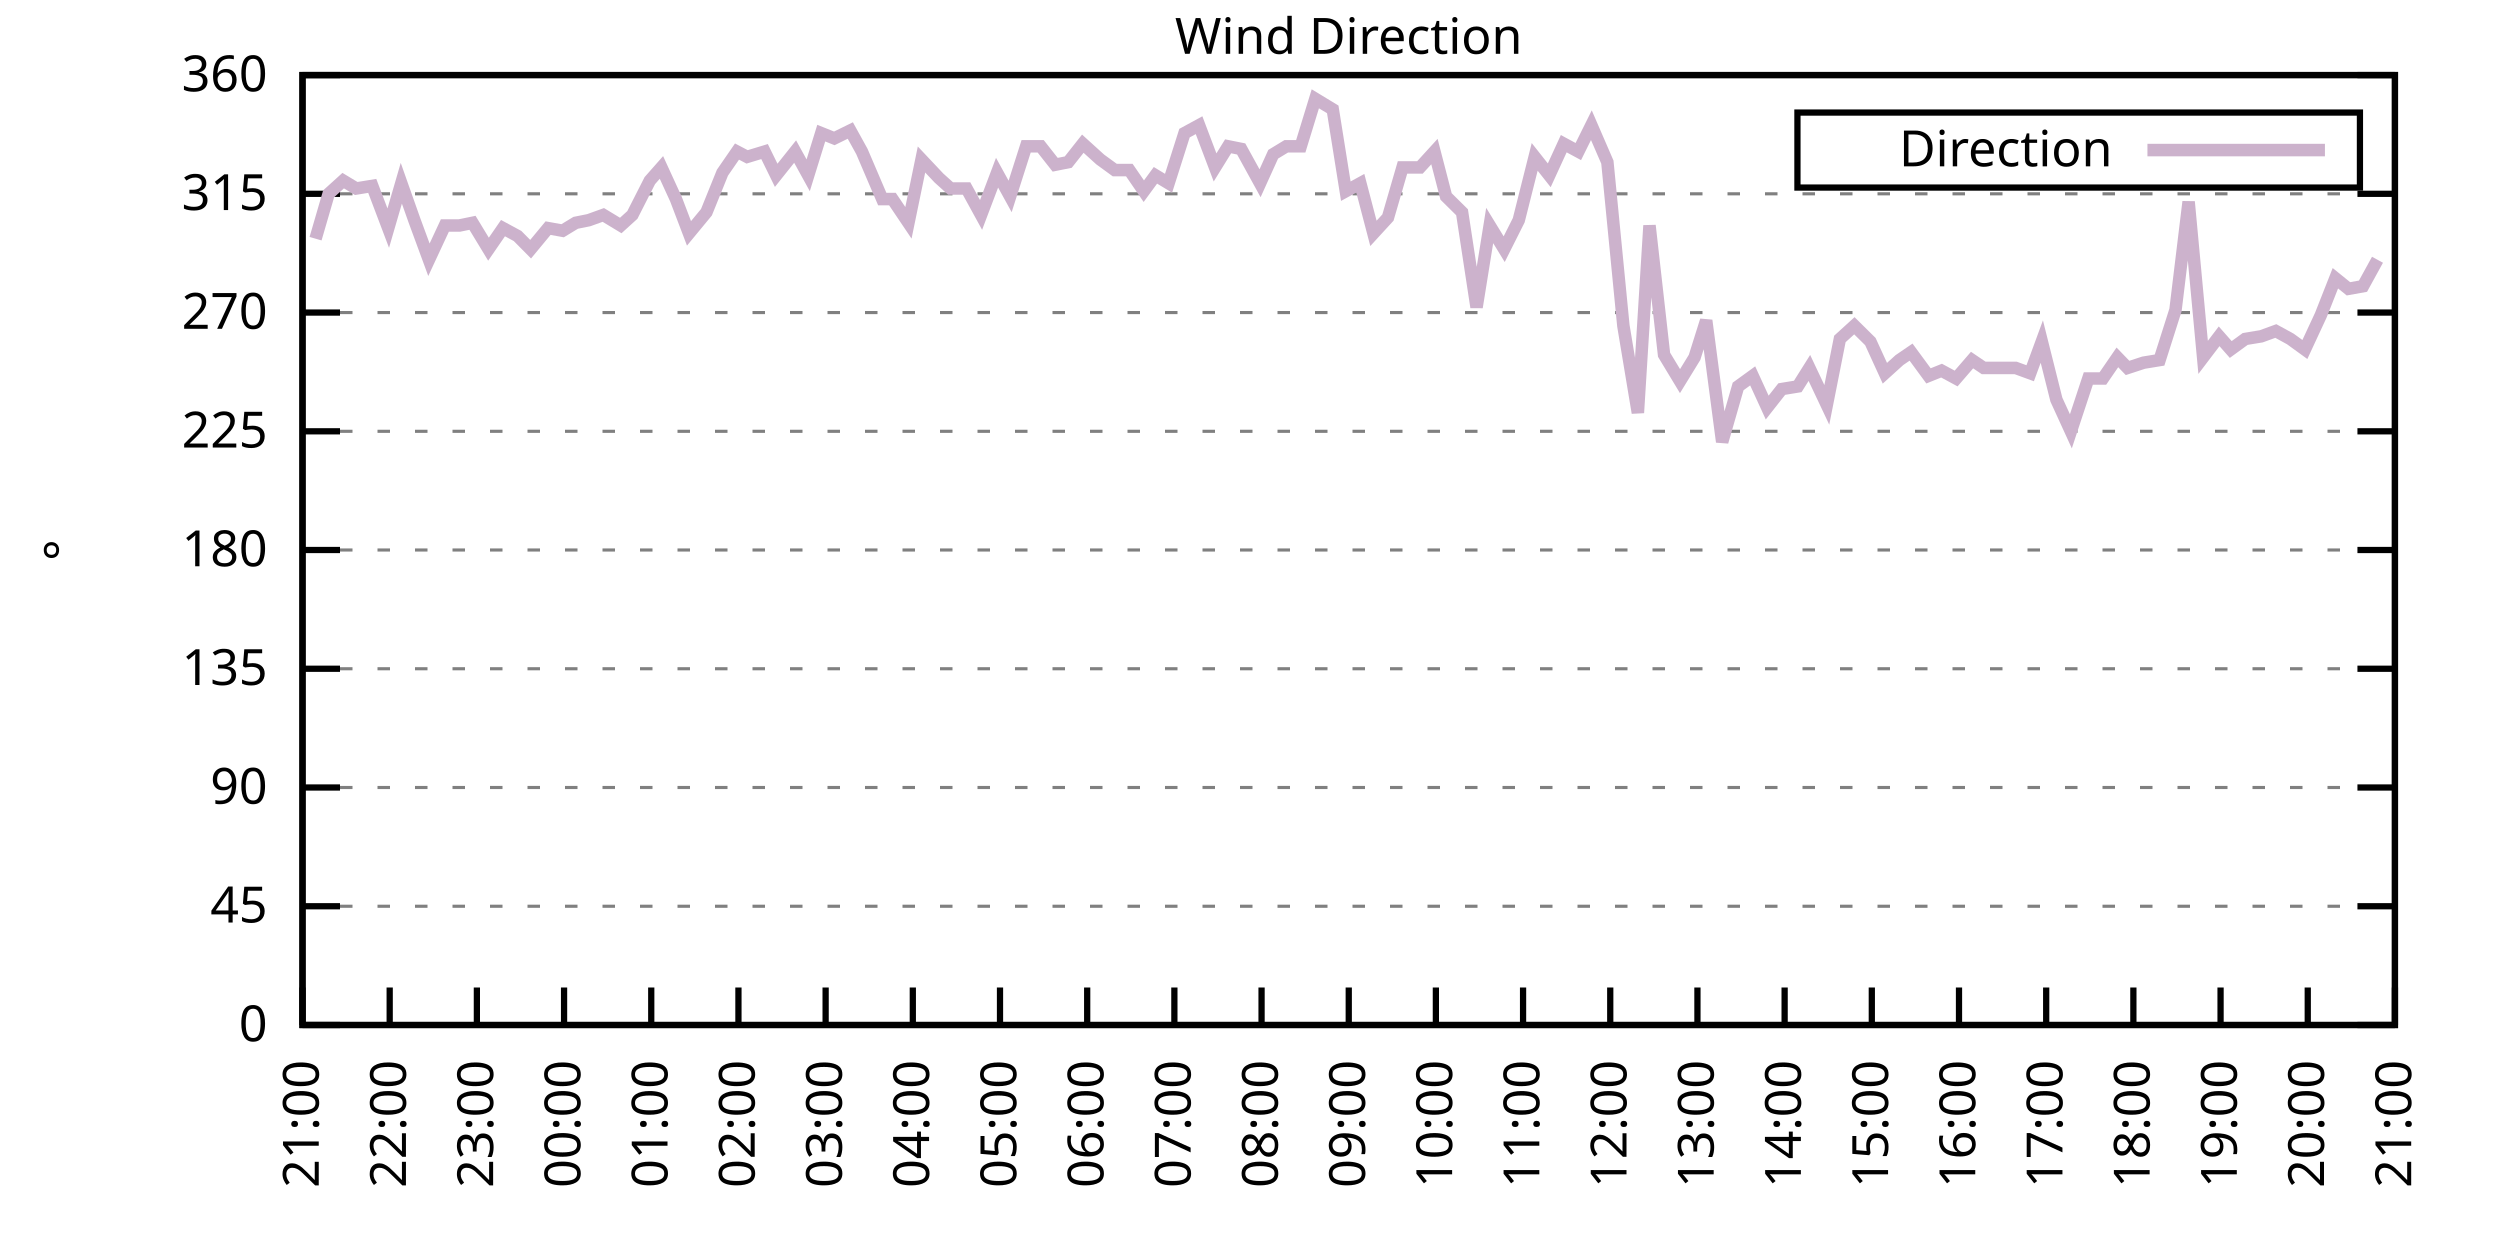
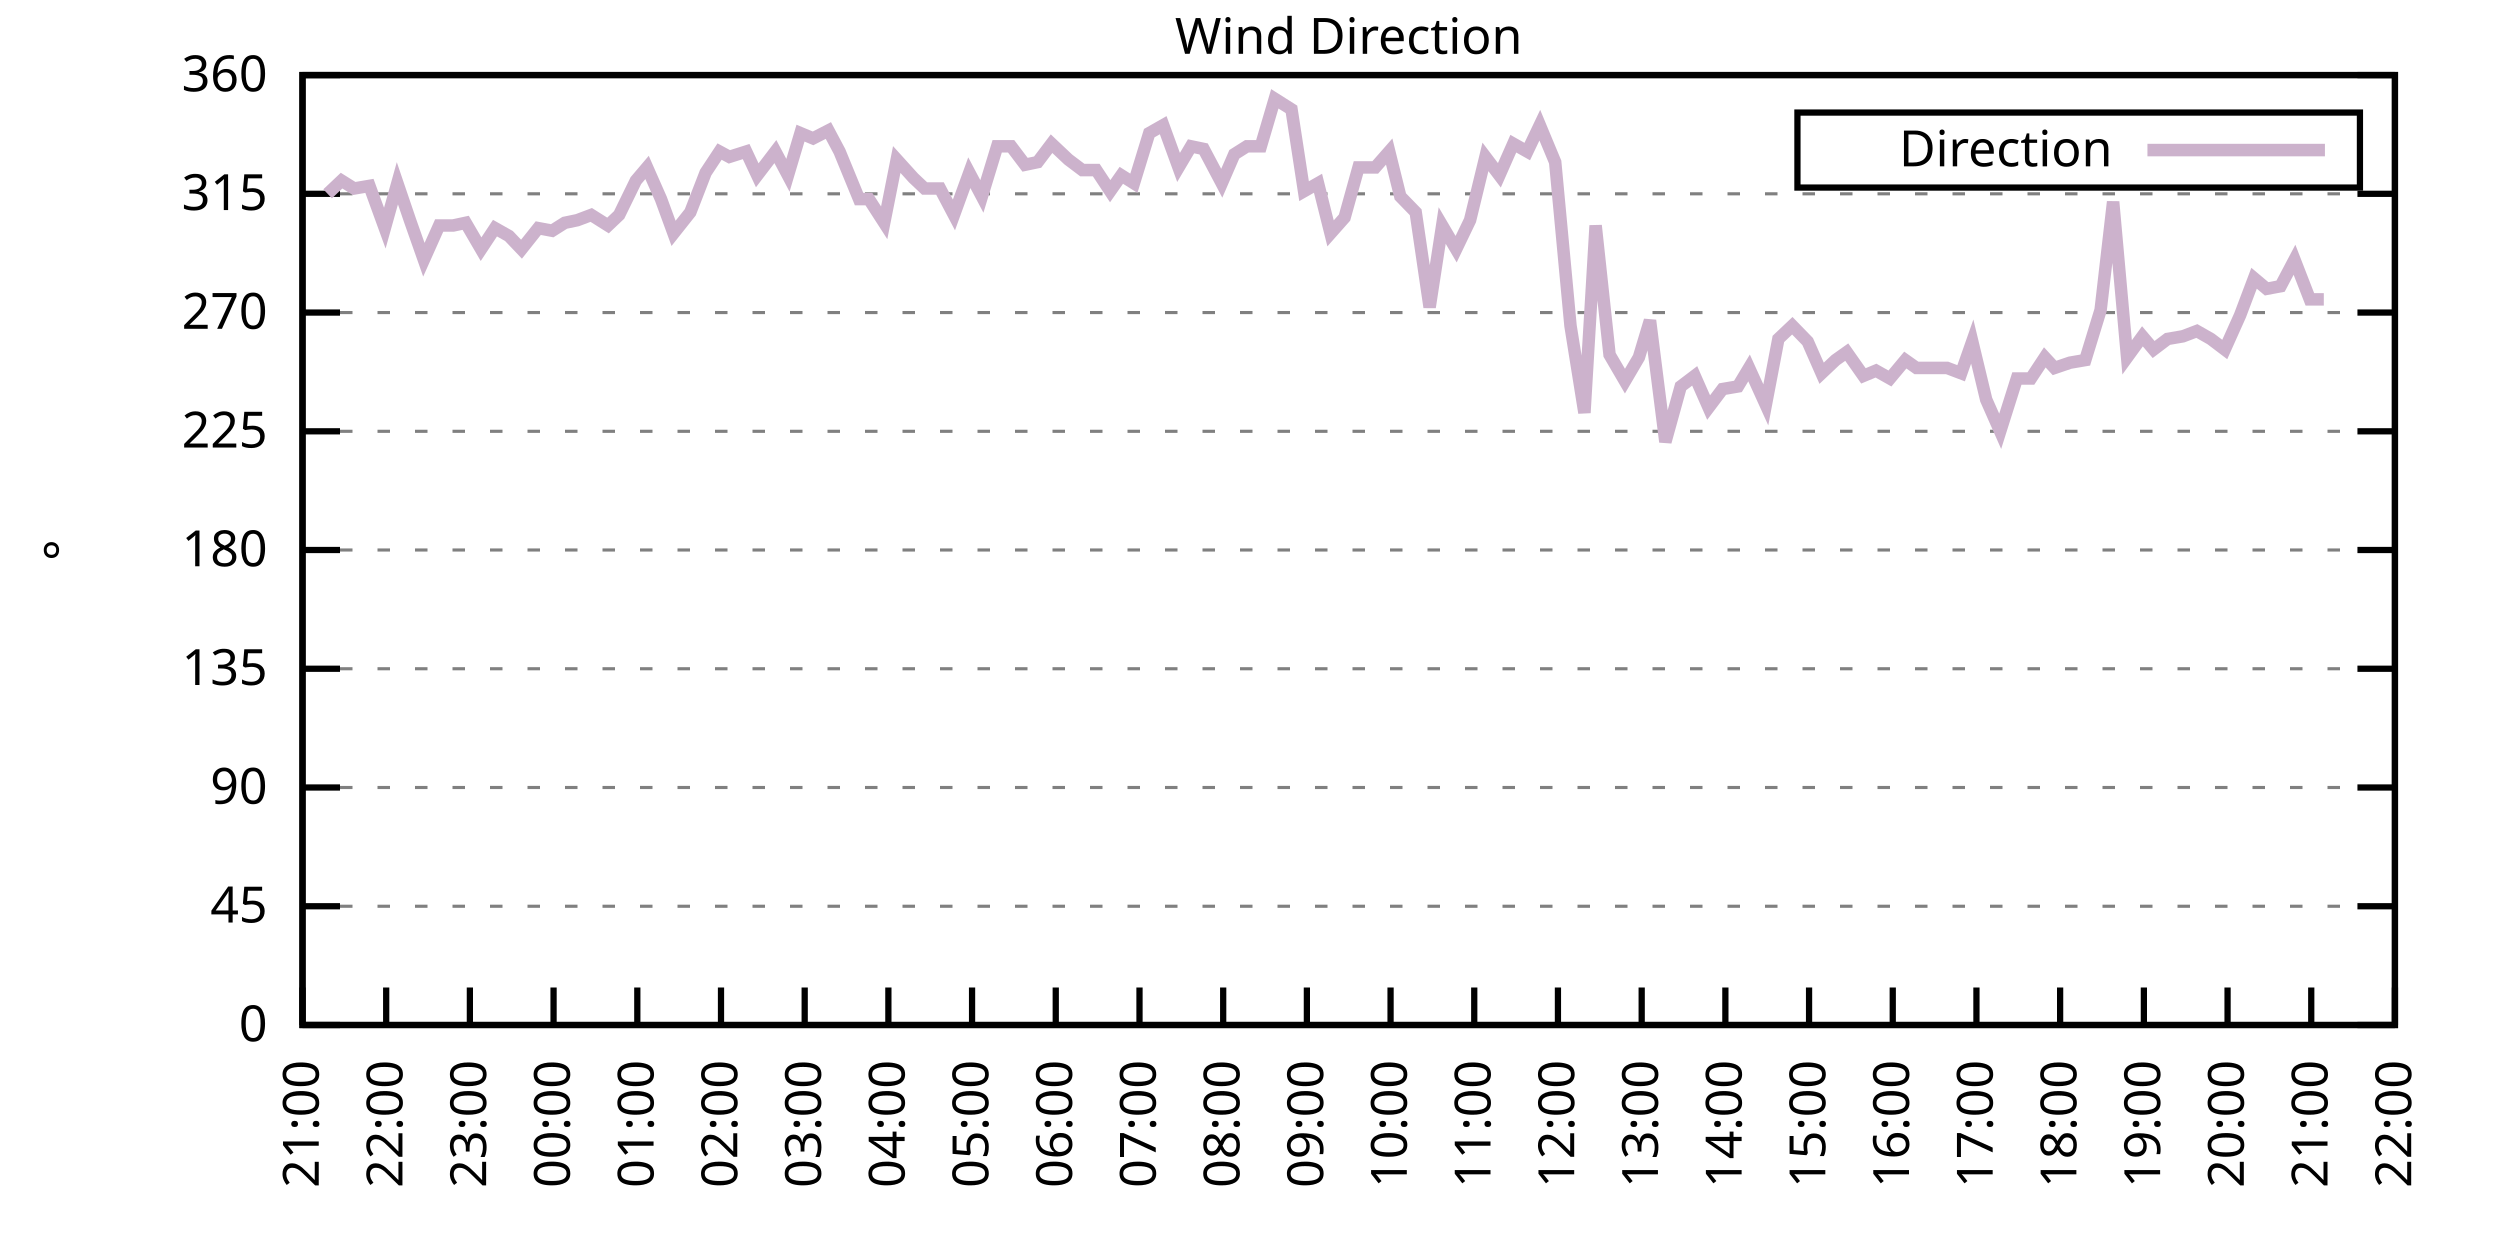
<svg xmlns="http://www.w3.org/2000/svg" xmlns:xlink="http://www.w3.org/1999/xlink" width="400" height="200" viewBox="0 0 400 200">
  <g id="gnuplot_canvas">
    <rect x="0" y="0" width="400" height="200" fill="none" />
    <defs>
      <circle id="gpDot" r="0.5" stroke-width="0.5" stroke="currentColor" />
      <path id="gpPt0" stroke-width="0.333" stroke="currentColor" d="M-1,0 h2 M0,-1 v2" />
      <path id="gpPt1" stroke-width="0.333" stroke="currentColor" d="M-1,-1 L1,1 M1,-1 L-1,1" />
      <path id="gpPt2" stroke-width="0.333" stroke="currentColor" d="M-1,0 L1,0 M0,-1 L0,1 M-1,-1 L1,1 M-1,1 L1,-1" />
      <rect id="gpPt3" stroke-width="0.333" stroke="currentColor" x="-1" y="-1" width="2" height="2" />
      <rect id="gpPt4" stroke-width="0.333" stroke="currentColor" fill="currentColor" x="-1" y="-1" width="2" height="2" />
      <circle id="gpPt5" stroke-width="0.333" stroke="currentColor" cx="0" cy="0" r="1" />
      <use xlink:href="#gpPt5" id="gpPt6" fill="currentColor" stroke="none" />
      <path id="gpPt7" stroke-width="0.333" stroke="currentColor" d="M0,-1.33 L-1.33,0.67 L1.33,0.67 z" />
      <use xlink:href="#gpPt7" id="gpPt8" fill="currentColor" stroke="none" />
      <use xlink:href="#gpPt7" id="gpPt9" stroke="currentColor" transform="rotate(180)" />
      <use xlink:href="#gpPt9" id="gpPt10" fill="currentColor" stroke="none" />
      <use xlink:href="#gpPt3" id="gpPt11" stroke="currentColor" transform="rotate(45)" />
      <use xlink:href="#gpPt11" id="gpPt12" fill="currentColor" stroke="none" />
      <path id="gpPt13" stroke-width="0.333" stroke="currentColor" d="M0,1.330 L1.265,0.411 L0.782,-1.067 L-0.782,-1.076 L-1.265,0.411 z" />
      <use xlink:href="#gpPt13" id="gpPt14" fill="currentColor" stroke="none" />
      <filter id="textbox" filterUnits="objectBoundingBox" x="0" y="0" height="1" width="1">
        <feFlood flood-color="white" flood-opacity="1" result="bgnd" />
        <feComposite in="SourceGraphic" in2="bgnd" operator="atop" />
      </filter>
      <filter id="greybox" filterUnits="objectBoundingBox" x="0" y="0" height="1" width="1">
        <feFlood flood-color="lightgrey" flood-opacity="1" result="grey" />
        <feComposite in="SourceGraphic" in2="grey" operator="atop" />
      </filter>
    </defs>
    <g fill="none" color="white" stroke="currentColor" stroke-width="1.00" stroke-linecap="butt" stroke-linejoin="miter">
</g>
    <g fill="none" color="black" stroke="currentColor" stroke-width="1.00" stroke-linecap="butt" stroke-linejoin="miter">
      <g stroke="none" shape-rendering="crispEdges">
        <polygon fill="rgb(255, 255, 255)" points="48.40,164.00 383.18,164.00 383.18,12.02 48.40,12.02 " />
      </g>
    </g>
    <g fill="none" color="black" stroke="currentColor" stroke-width="1.00" stroke-linecap="butt" stroke-linejoin="miter">
</g>
    <g fill="none" color="black" stroke="black" stroke-width="0.50" stroke-linecap="butt" stroke-linejoin="miter">
</g>
    <g fill="none" color="gray" stroke="currentColor" stroke-width="0.50" stroke-linecap="butt" stroke-linejoin="miter">
      <path stroke="gray" stroke-dasharray="2,4" class="gridline" d="M48.40,164.00 L383.19,164.00  " />
    </g>
    <g fill="none" color="gray" stroke="gray" stroke-width="1.00" stroke-linecap="butt" stroke-linejoin="miter">
</g>
    <g fill="none" color="black" stroke="currentColor" stroke-width="1.00" stroke-linecap="butt" stroke-linejoin="miter">
      <path stroke="black" d="M48.40,164.00 L54.40,164.00 M383.19,164.00 L377.19,164.00  " />
      <g transform="translate(42.80,166.60)" stroke="none" fill="black" font-family="Sans" font-size="8.00" text-anchor="end">
        <text>
          <tspan font-family="Sans"> 0</tspan>
        </text>
      </g>
    </g>
    <g fill="none" color="black" stroke="currentColor" stroke-width="1.00" stroke-linecap="butt" stroke-linejoin="miter">
</g>
    <g fill="none" color="black" stroke="black" stroke-width="0.50" stroke-linecap="butt" stroke-linejoin="miter">
</g>
    <g fill="none" color="gray" stroke="currentColor" stroke-width="0.50" stroke-linecap="butt" stroke-linejoin="miter">
      <path stroke="gray" stroke-dasharray="2,4" class="gridline" d="M48.40,145.00 L383.19,145.00  " />
    </g>
    <g fill="none" color="gray" stroke="gray" stroke-width="1.00" stroke-linecap="butt" stroke-linejoin="miter">
</g>
    <g fill="none" color="black" stroke="currentColor" stroke-width="1.00" stroke-linecap="butt" stroke-linejoin="miter">
      <path stroke="black" d="M48.40,145.00 L54.40,145.00 M383.19,145.00 L377.19,145.00  " />
      <g transform="translate(42.80,147.60)" stroke="none" fill="black" font-family="Sans" font-size="8.00" text-anchor="end">
        <text>
          <tspan font-family="Sans"> 45</tspan>
        </text>
      </g>
    </g>
    <g fill="none" color="black" stroke="currentColor" stroke-width="1.00" stroke-linecap="butt" stroke-linejoin="miter">
</g>
    <g fill="none" color="black" stroke="black" stroke-width="0.50" stroke-linecap="butt" stroke-linejoin="miter">
</g>
    <g fill="none" color="gray" stroke="currentColor" stroke-width="0.50" stroke-linecap="butt" stroke-linejoin="miter">
      <path stroke="gray" stroke-dasharray="2,4" class="gridline" d="M48.40,126.00 L383.19,126.00  " />
    </g>
    <g fill="none" color="gray" stroke="gray" stroke-width="1.00" stroke-linecap="butt" stroke-linejoin="miter">
</g>
    <g fill="none" color="black" stroke="currentColor" stroke-width="1.00" stroke-linecap="butt" stroke-linejoin="miter">
      <path stroke="black" d="M48.40,126.00 L54.40,126.00 M383.19,126.00 L377.19,126.00  " />
      <g transform="translate(42.80,128.60)" stroke="none" fill="black" font-family="Sans" font-size="8.00" text-anchor="end">
        <text>
          <tspan font-family="Sans"> 90</tspan>
        </text>
      </g>
    </g>
    <g fill="none" color="black" stroke="currentColor" stroke-width="1.00" stroke-linecap="butt" stroke-linejoin="miter">
</g>
    <g fill="none" color="black" stroke="black" stroke-width="0.50" stroke-linecap="butt" stroke-linejoin="miter">
</g>
    <g fill="none" color="gray" stroke="currentColor" stroke-width="0.50" stroke-linecap="butt" stroke-linejoin="miter">
      <path stroke="gray" stroke-dasharray="2,4" class="gridline" d="M48.40,107.00 L383.19,107.00  " />
    </g>
    <g fill="none" color="gray" stroke="gray" stroke-width="1.00" stroke-linecap="butt" stroke-linejoin="miter">
</g>
    <g fill="none" color="black" stroke="currentColor" stroke-width="1.00" stroke-linecap="butt" stroke-linejoin="miter">
      <path stroke="black" d="M48.40,107.00 L54.40,107.00 M383.19,107.00 L377.19,107.00  " />
      <g transform="translate(42.80,109.60)" stroke="none" fill="black" font-family="Sans" font-size="8.00" text-anchor="end">
        <text>
          <tspan font-family="Sans"> 135</tspan>
        </text>
      </g>
    </g>
    <g fill="none" color="black" stroke="currentColor" stroke-width="1.00" stroke-linecap="butt" stroke-linejoin="miter">
</g>
    <g fill="none" color="black" stroke="black" stroke-width="0.50" stroke-linecap="butt" stroke-linejoin="miter">
</g>
    <g fill="none" color="gray" stroke="currentColor" stroke-width="0.50" stroke-linecap="butt" stroke-linejoin="miter">
      <path stroke="gray" stroke-dasharray="2,4" class="gridline" d="M48.40,88.00 L383.19,88.00  " />
    </g>
    <g fill="none" color="gray" stroke="gray" stroke-width="1.00" stroke-linecap="butt" stroke-linejoin="miter">
</g>
    <g fill="none" color="black" stroke="currentColor" stroke-width="1.00" stroke-linecap="butt" stroke-linejoin="miter">
      <path stroke="black" d="M48.40,88.00 L54.40,88.00 M383.19,88.00 L377.19,88.00  " />
      <g transform="translate(42.80,90.60)" stroke="none" fill="black" font-family="Sans" font-size="8.00" text-anchor="end">
        <text>
          <tspan font-family="Sans"> 180</tspan>
        </text>
      </g>
    </g>
    <g fill="none" color="black" stroke="currentColor" stroke-width="1.00" stroke-linecap="butt" stroke-linejoin="miter">
</g>
    <g fill="none" color="black" stroke="black" stroke-width="0.50" stroke-linecap="butt" stroke-linejoin="miter">
</g>
    <g fill="none" color="gray" stroke="currentColor" stroke-width="0.50" stroke-linecap="butt" stroke-linejoin="miter">
      <path stroke="gray" stroke-dasharray="2,4" class="gridline" d="M48.40,69.01 L383.19,69.01  " />
    </g>
    <g fill="none" color="gray" stroke="gray" stroke-width="1.00" stroke-linecap="butt" stroke-linejoin="miter">
</g>
    <g fill="none" color="black" stroke="currentColor" stroke-width="1.00" stroke-linecap="butt" stroke-linejoin="miter">
      <path stroke="black" d="M48.40,69.01 L54.40,69.01 M383.19,69.01 L377.19,69.01  " />
      <g transform="translate(42.80,71.61)" stroke="none" fill="black" font-family="Sans" font-size="8.00" text-anchor="end">
        <text>
          <tspan font-family="Sans"> 225</tspan>
        </text>
      </g>
    </g>
    <g fill="none" color="black" stroke="currentColor" stroke-width="1.00" stroke-linecap="butt" stroke-linejoin="miter">
</g>
    <g fill="none" color="black" stroke="black" stroke-width="0.50" stroke-linecap="butt" stroke-linejoin="miter">
</g>
    <g fill="none" color="gray" stroke="currentColor" stroke-width="0.50" stroke-linecap="butt" stroke-linejoin="miter">
      <path stroke="gray" stroke-dasharray="2,4" class="gridline" d="M48.40,50.01 L383.19,50.01  " />
    </g>
    <g fill="none" color="gray" stroke="gray" stroke-width="1.00" stroke-linecap="butt" stroke-linejoin="miter">
</g>
    <g fill="none" color="black" stroke="currentColor" stroke-width="1.00" stroke-linecap="butt" stroke-linejoin="miter">
      <path stroke="black" d="M48.40,50.01 L54.40,50.01 M383.19,50.01 L377.19,50.01  " />
      <g transform="translate(42.80,52.61)" stroke="none" fill="black" font-family="Sans" font-size="8.00" text-anchor="end">
        <text>
          <tspan font-family="Sans"> 270</tspan>
        </text>
      </g>
    </g>
    <g fill="none" color="black" stroke="currentColor" stroke-width="1.00" stroke-linecap="butt" stroke-linejoin="miter">
</g>
    <g fill="none" color="black" stroke="black" stroke-width="0.50" stroke-linecap="butt" stroke-linejoin="miter">
</g>
    <g fill="none" color="gray" stroke="currentColor" stroke-width="0.50" stroke-linecap="butt" stroke-linejoin="miter">
      <path stroke="gray" stroke-dasharray="2,4" class="gridline" d="M48.40,31.01 L383.19,31.01  " />
    </g>
    <g fill="none" color="gray" stroke="gray" stroke-width="1.00" stroke-linecap="butt" stroke-linejoin="miter">
</g>
    <g fill="none" color="black" stroke="currentColor" stroke-width="1.00" stroke-linecap="butt" stroke-linejoin="miter">
      <path stroke="black" d="M48.40,31.01 L54.40,31.01 M383.19,31.01 L377.19,31.01  " />
      <g transform="translate(42.80,33.61)" stroke="none" fill="black" font-family="Sans" font-size="8.00" text-anchor="end">
        <text>
          <tspan font-family="Sans"> 315</tspan>
        </text>
      </g>
    </g>
    <g fill="none" color="black" stroke="currentColor" stroke-width="1.00" stroke-linecap="butt" stroke-linejoin="miter">
</g>
    <g fill="none" color="black" stroke="black" stroke-width="0.50" stroke-linecap="butt" stroke-linejoin="miter">
</g>
    <g fill="none" color="gray" stroke="currentColor" stroke-width="0.50" stroke-linecap="butt" stroke-linejoin="miter">
      <path stroke="gray" stroke-dasharray="2,4" class="gridline" d="M48.40,12.01 L383.19,12.01  " />
    </g>
    <g fill="none" color="gray" stroke="gray" stroke-width="1.00" stroke-linecap="butt" stroke-linejoin="miter">
</g>
    <g fill="none" color="black" stroke="currentColor" stroke-width="1.00" stroke-linecap="butt" stroke-linejoin="miter">
      <path stroke="black" d="M48.40,12.01 L54.40,12.01 M383.19,12.01 L377.19,12.01  " />
      <g transform="translate(42.80,14.61)" stroke="none" fill="black" font-family="Sans" font-size="8.00" text-anchor="end">
        <text>
          <tspan font-family="Sans"> 360</tspan>
        </text>
      </g>
    </g>
    <g fill="none" color="black" stroke="currentColor" stroke-width="1.00" stroke-linecap="butt" stroke-linejoin="miter">
      <path stroke="black" d="M48.40,164.00 L48.40,158.00  " />
      <g transform="translate(51.00,169.60) rotate(270.00)" stroke="none" fill="black" font-family="Sans" font-size="8.00" text-anchor="end">
        <text>
          <tspan font-family="Sans">21:00</tspan>
        </text>
      </g>
    </g>
    <g fill="none" color="black" stroke="currentColor" stroke-width="1.00" stroke-linecap="butt" stroke-linejoin="miter">
-       <path stroke="black" d="M62.35,164.00 L62.35,158.00  " />
-       <g transform="translate(64.95,169.60) rotate(270.00)" stroke="none" fill="black" font-family="Sans" font-size="8.00" text-anchor="end">
+       <path stroke="black" d="M61.79,164.00 L61.79,158.00  " />
+       <g transform="translate(64.39,169.60) rotate(270.00)" stroke="none" fill="black" font-family="Sans" font-size="8.00" text-anchor="end">
        <text>
          <tspan font-family="Sans">22:00</tspan>
        </text>
      </g>
    </g>
    <g fill="none" color="black" stroke="currentColor" stroke-width="1.00" stroke-linecap="butt" stroke-linejoin="miter">
-       <path stroke="black" d="M76.30,164.00 L76.30,158.00  " />
-       <g transform="translate(78.90,169.60) rotate(270.00)" stroke="none" fill="black" font-family="Sans" font-size="8.00" text-anchor="end">
+       <path stroke="black" d="M75.18,164.00 L75.18,158.00  " />
+       <g transform="translate(77.78,169.60) rotate(270.00)" stroke="none" fill="black" font-family="Sans" font-size="8.00" text-anchor="end">
        <text>
          <tspan font-family="Sans">23:00</tspan>
        </text>
      </g>
    </g>
    <g fill="none" color="black" stroke="currentColor" stroke-width="1.00" stroke-linecap="butt" stroke-linejoin="miter">
-       <path stroke="black" d="M90.25,164.00 L90.25,158.00  " />
-       <g transform="translate(92.85,169.60) rotate(270.00)" stroke="none" fill="black" font-family="Sans" font-size="8.00" text-anchor="end">
+       <path stroke="black" d="M88.57,164.00 L88.57,158.00  " />
+       <g transform="translate(91.17,169.60) rotate(270.00)" stroke="none" fill="black" font-family="Sans" font-size="8.00" text-anchor="end">
        <text>
          <tspan font-family="Sans">00:00</tspan>
        </text>
      </g>
    </g>
    <g fill="none" color="black" stroke="currentColor" stroke-width="1.00" stroke-linecap="butt" stroke-linejoin="miter">
-       <path stroke="black" d="M104.20,164.00 L104.20,158.00  " />
-       <g transform="translate(106.80,169.60) rotate(270.00)" stroke="none" fill="black" font-family="Sans" font-size="8.00" text-anchor="end">
+       <path stroke="black" d="M101.97,164.00 L101.97,158.00  " />
+       <g transform="translate(104.57,169.60) rotate(270.00)" stroke="none" fill="black" font-family="Sans" font-size="8.00" text-anchor="end">
        <text>
          <tspan font-family="Sans">01:00</tspan>
        </text>
      </g>
    </g>
    <g fill="none" color="black" stroke="currentColor" stroke-width="1.00" stroke-linecap="butt" stroke-linejoin="miter">
-       <path stroke="black" d="M118.15,164.00 L118.15,158.00  " />
-       <g transform="translate(120.75,169.60) rotate(270.00)" stroke="none" fill="black" font-family="Sans" font-size="8.00" text-anchor="end">
+       <path stroke="black" d="M115.36,164.00 L115.36,158.00  " />
+       <g transform="translate(117.96,169.60) rotate(270.00)" stroke="none" fill="black" font-family="Sans" font-size="8.00" text-anchor="end">
        <text>
          <tspan font-family="Sans">02:00</tspan>
        </text>
      </g>
    </g>
    <g fill="none" color="black" stroke="currentColor" stroke-width="1.00" stroke-linecap="butt" stroke-linejoin="miter">
-       <path stroke="black" d="M132.10,164.00 L132.10,158.00  " />
-       <g transform="translate(134.70,169.60) rotate(270.00)" stroke="none" fill="black" font-family="Sans" font-size="8.00" text-anchor="end">
+       <path stroke="black" d="M128.75,164.00 L128.75,158.00  " />
+       <g transform="translate(131.35,169.60) rotate(270.00)" stroke="none" fill="black" font-family="Sans" font-size="8.00" text-anchor="end">
        <text>
          <tspan font-family="Sans">03:00</tspan>
        </text>
      </g>
    </g>
    <g fill="none" color="black" stroke="currentColor" stroke-width="1.00" stroke-linecap="butt" stroke-linejoin="miter">
-       <path stroke="black" d="M146.05,164.00 L146.05,158.00  " />
-       <g transform="translate(148.65,169.60) rotate(270.00)" stroke="none" fill="black" font-family="Sans" font-size="8.00" text-anchor="end">
+       <path stroke="black" d="M142.14,164.00 L142.14,158.00  " />
+       <g transform="translate(144.74,169.60) rotate(270.00)" stroke="none" fill="black" font-family="Sans" font-size="8.00" text-anchor="end">
        <text>
          <tspan font-family="Sans">04:00</tspan>
        </text>
      </g>
    </g>
    <g fill="none" color="black" stroke="currentColor" stroke-width="1.00" stroke-linecap="butt" stroke-linejoin="miter">
-       <path stroke="black" d="M160.00,164.00 L160.00,158.00  " />
-       <g transform="translate(162.60,169.60) rotate(270.00)" stroke="none" fill="black" font-family="Sans" font-size="8.00" text-anchor="end">
+       <path stroke="black" d="M155.53,164.00 L155.53,158.00  " />
+       <g transform="translate(158.13,169.60) rotate(270.00)" stroke="none" fill="black" font-family="Sans" font-size="8.00" text-anchor="end">
        <text>
          <tspan font-family="Sans">05:00</tspan>
        </text>
      </g>
    </g>
    <g fill="none" color="black" stroke="currentColor" stroke-width="1.00" stroke-linecap="butt" stroke-linejoin="miter">
-       <path stroke="black" d="M173.95,164.00 L173.95,158.00  " />
-       <g transform="translate(176.55,169.60) rotate(270.00)" stroke="none" fill="black" font-family="Sans" font-size="8.00" text-anchor="end">
+       <path stroke="black" d="M168.92,164.00 L168.92,158.00  " />
+       <g transform="translate(171.52,169.60) rotate(270.00)" stroke="none" fill="black" font-family="Sans" font-size="8.00" text-anchor="end">
        <text>
          <tspan font-family="Sans">06:00</tspan>
        </text>
      </g>
    </g>
    <g fill="none" color="black" stroke="currentColor" stroke-width="1.00" stroke-linecap="butt" stroke-linejoin="miter">
-       <path stroke="black" d="M187.90,164.00 L187.90,158.00  " />
-       <g transform="translate(190.50,169.60) rotate(270.00)" stroke="none" fill="black" font-family="Sans" font-size="8.00" text-anchor="end">
+       <path stroke="black" d="M182.32,164.00 L182.32,158.00  " />
+       <g transform="translate(184.92,169.60) rotate(270.00)" stroke="none" fill="black" font-family="Sans" font-size="8.00" text-anchor="end">
        <text>
          <tspan font-family="Sans">07:00</tspan>
        </text>
      </g>
    </g>
    <g fill="none" color="black" stroke="currentColor" stroke-width="1.00" stroke-linecap="butt" stroke-linejoin="miter">
-       <path stroke="black" d="M201.85,164.00 L201.85,158.00  " />
-       <g transform="translate(204.45,169.60) rotate(270.00)" stroke="none" fill="black" font-family="Sans" font-size="8.00" text-anchor="end">
+       <path stroke="black" d="M195.71,164.00 L195.71,158.00  " />
+       <g transform="translate(198.31,169.60) rotate(270.00)" stroke="none" fill="black" font-family="Sans" font-size="8.00" text-anchor="end">
        <text>
          <tspan font-family="Sans">08:00</tspan>
        </text>
      </g>
    </g>
    <g fill="none" color="black" stroke="currentColor" stroke-width="1.00" stroke-linecap="butt" stroke-linejoin="miter">
-       <path stroke="black" d="M215.80,164.00 L215.80,158.00  " />
-       <g transform="translate(218.40,169.60) rotate(270.00)" stroke="none" fill="black" font-family="Sans" font-size="8.00" text-anchor="end">
+       <path stroke="black" d="M209.10,164.00 L209.10,158.00  " />
+       <g transform="translate(211.70,169.60) rotate(270.00)" stroke="none" fill="black" font-family="Sans" font-size="8.00" text-anchor="end">
        <text>
          <tspan font-family="Sans">09:00</tspan>
        </text>
      </g>
    </g>
    <g fill="none" color="black" stroke="currentColor" stroke-width="1.00" stroke-linecap="butt" stroke-linejoin="miter">
-       <path stroke="black" d="M229.74,164.00 L229.74,158.00  " />
-       <g transform="translate(232.34,169.60) rotate(270.00)" stroke="none" fill="black" font-family="Sans" font-size="8.00" text-anchor="end">
+       <path stroke="black" d="M222.49,164.00 L222.49,158.00  " />
+       <g transform="translate(225.09,169.60) rotate(270.00)" stroke="none" fill="black" font-family="Sans" font-size="8.00" text-anchor="end">
        <text>
          <tspan font-family="Sans">10:00</tspan>
        </text>
      </g>
    </g>
    <g fill="none" color="black" stroke="currentColor" stroke-width="1.00" stroke-linecap="butt" stroke-linejoin="miter">
-       <path stroke="black" d="M243.69,164.00 L243.69,158.00  " />
-       <g transform="translate(246.29,169.60) rotate(270.00)" stroke="none" fill="black" font-family="Sans" font-size="8.00" text-anchor="end">
+       <path stroke="black" d="M235.88,164.00 L235.88,158.00  " />
+       <g transform="translate(238.48,169.60) rotate(270.00)" stroke="none" fill="black" font-family="Sans" font-size="8.00" text-anchor="end">
        <text>
          <tspan font-family="Sans">11:00</tspan>
        </text>
      </g>
    </g>
    <g fill="none" color="black" stroke="currentColor" stroke-width="1.00" stroke-linecap="butt" stroke-linejoin="miter">
-       <path stroke="black" d="M257.64,164.00 L257.64,158.00  " />
-       <g transform="translate(260.24,169.60) rotate(270.00)" stroke="none" fill="black" font-family="Sans" font-size="8.00" text-anchor="end">
+       <path stroke="black" d="M249.27,164.00 L249.27,158.00  " />
+       <g transform="translate(251.87,169.60) rotate(270.00)" stroke="none" fill="black" font-family="Sans" font-size="8.00" text-anchor="end">
        <text>
          <tspan font-family="Sans">12:00</tspan>
        </text>
      </g>
    </g>
    <g fill="none" color="black" stroke="currentColor" stroke-width="1.00" stroke-linecap="butt" stroke-linejoin="miter">
-       <path stroke="black" d="M271.59,164.00 L271.59,158.00  " />
-       <g transform="translate(274.19,169.60) rotate(270.00)" stroke="none" fill="black" font-family="Sans" font-size="8.00" text-anchor="end">
+       <path stroke="black" d="M262.67,164.00 L262.67,158.00  " />
+       <g transform="translate(265.27,169.60) rotate(270.00)" stroke="none" fill="black" font-family="Sans" font-size="8.00" text-anchor="end">
        <text>
          <tspan font-family="Sans">13:00</tspan>
        </text>
      </g>
    </g>
    <g fill="none" color="black" stroke="currentColor" stroke-width="1.00" stroke-linecap="butt" stroke-linejoin="miter">
-       <path stroke="black" d="M285.54,164.00 L285.54,158.00  " />
-       <g transform="translate(288.14,169.60) rotate(270.00)" stroke="none" fill="black" font-family="Sans" font-size="8.00" text-anchor="end">
+       <path stroke="black" d="M276.06,164.00 L276.06,158.00  " />
+       <g transform="translate(278.66,169.60) rotate(270.00)" stroke="none" fill="black" font-family="Sans" font-size="8.00" text-anchor="end">
        <text>
          <tspan font-family="Sans">14:00</tspan>
        </text>
      </g>
    </g>
    <g fill="none" color="black" stroke="currentColor" stroke-width="1.00" stroke-linecap="butt" stroke-linejoin="miter">
-       <path stroke="black" d="M299.49,164.00 L299.49,158.00  " />
-       <g transform="translate(302.09,169.60) rotate(270.00)" stroke="none" fill="black" font-family="Sans" font-size="8.00" text-anchor="end">
+       <path stroke="black" d="M289.45,164.00 L289.45,158.00  " />
+       <g transform="translate(292.05,169.60) rotate(270.00)" stroke="none" fill="black" font-family="Sans" font-size="8.00" text-anchor="end">
        <text>
          <tspan font-family="Sans">15:00</tspan>
        </text>
      </g>
    </g>
    <g fill="none" color="black" stroke="currentColor" stroke-width="1.00" stroke-linecap="butt" stroke-linejoin="miter">
-       <path stroke="black" d="M313.44,164.00 L313.44,158.00  " />
-       <g transform="translate(316.04,169.60) rotate(270.00)" stroke="none" fill="black" font-family="Sans" font-size="8.00" text-anchor="end">
+       <path stroke="black" d="M302.84,164.00 L302.84,158.00  " />
+       <g transform="translate(305.44,169.60) rotate(270.00)" stroke="none" fill="black" font-family="Sans" font-size="8.00" text-anchor="end">
        <text>
          <tspan font-family="Sans">16:00</tspan>
        </text>
      </g>
    </g>
    <g fill="none" color="black" stroke="currentColor" stroke-width="1.00" stroke-linecap="butt" stroke-linejoin="miter">
-       <path stroke="black" d="M327.39,164.00 L327.39,158.00  " />
-       <g transform="translate(329.99,169.60) rotate(270.00)" stroke="none" fill="black" font-family="Sans" font-size="8.00" text-anchor="end">
+       <path stroke="black" d="M316.23,164.00 L316.23,158.00  " />
+       <g transform="translate(318.83,169.60) rotate(270.00)" stroke="none" fill="black" font-family="Sans" font-size="8.00" text-anchor="end">
        <text>
          <tspan font-family="Sans">17:00</tspan>
        </text>
      </g>
    </g>
    <g fill="none" color="black" stroke="currentColor" stroke-width="1.00" stroke-linecap="butt" stroke-linejoin="miter">
-       <path stroke="black" d="M341.34,164.00 L341.34,158.00  " />
-       <g transform="translate(343.94,169.60) rotate(270.00)" stroke="none" fill="black" font-family="Sans" font-size="8.00" text-anchor="end">
+       <path stroke="black" d="M329.62,164.00 L329.62,158.00  " />
+       <g transform="translate(332.22,169.60) rotate(270.00)" stroke="none" fill="black" font-family="Sans" font-size="8.00" text-anchor="end">
        <text>
          <tspan font-family="Sans">18:00</tspan>
        </text>
      </g>
    </g>
    <g fill="none" color="black" stroke="currentColor" stroke-width="1.00" stroke-linecap="butt" stroke-linejoin="miter">
-       <path stroke="black" d="M355.29,164.00 L355.29,158.00  " />
-       <g transform="translate(357.89,169.60) rotate(270.00)" stroke="none" fill="black" font-family="Sans" font-size="8.00" text-anchor="end">
+       <path stroke="black" d="M343.02,164.00 L343.02,158.00  " />
+       <g transform="translate(345.62,169.60) rotate(270.00)" stroke="none" fill="black" font-family="Sans" font-size="8.00" text-anchor="end">
        <text>
          <tspan font-family="Sans">19:00</tspan>
        </text>
      </g>
    </g>
    <g fill="none" color="black" stroke="currentColor" stroke-width="1.00" stroke-linecap="butt" stroke-linejoin="miter">
-       <path stroke="black" d="M369.24,164.00 L369.24,158.00  " />
-       <g transform="translate(371.84,169.60) rotate(270.00)" stroke="none" fill="black" font-family="Sans" font-size="8.00" text-anchor="end">
+       <path stroke="black" d="M356.41,164.00 L356.41,158.00  " />
+       <g transform="translate(359.01,169.60) rotate(270.00)" stroke="none" fill="black" font-family="Sans" font-size="8.00" text-anchor="end">
        <text>
          <tspan font-family="Sans">20:00</tspan>
+         </text>
+       </g>
+     </g>
+     <g fill="none" color="black" stroke="currentColor" stroke-width="1.00" stroke-linecap="butt" stroke-linejoin="miter">
+       <path stroke="black" d="M369.80,164.00 L369.80,158.00  " />
+       <g transform="translate(372.40,169.60) rotate(270.00)" stroke="none" fill="black" font-family="Sans" font-size="8.00" text-anchor="end">
+         <text>
+           <tspan font-family="Sans">21:00</tspan>
        </text>
      </g>
    </g>
    <g fill="none" color="black" stroke="currentColor" stroke-width="1.00" stroke-linecap="butt" stroke-linejoin="miter">
      <path stroke="black" d="M383.19,164.00 L383.19,158.00  " />
      <g transform="translate(385.79,169.60) rotate(270.00)" stroke="none" fill="black" font-family="Sans" font-size="8.00" text-anchor="end">
        <text>
-           <tspan font-family="Sans">21:00</tspan>
+           <tspan font-family="Sans">22:00</tspan>
        </text>
      </g>
    </g>
    <g fill="none" color="black" stroke="currentColor" stroke-width="1.00" stroke-linecap="butt" stroke-linejoin="miter">
</g>
    <g fill="none" color="black" stroke="currentColor" stroke-width="1.00" stroke-linecap="butt" stroke-linejoin="miter">
      <path stroke="black" d="M48.40,12.01 L48.40,164.00 L383.19,164.00 L383.19,12.01 L48.40,12.01 Z  " />
    </g>
    <g fill="none" color="black" stroke="currentColor" stroke-width="1.00" stroke-linecap="butt" stroke-linejoin="miter">
</g>
    <g fill="none" color="black" stroke="currentColor" stroke-width="1.00" stroke-linecap="butt" stroke-linejoin="miter">
      <path stroke="black" d="M287.59,30.01 L287.59,18.01 L377.59,18.01 L377.59,30.01 L287.59,30.01 Z  " />
    </g>
    <g id="Wind_direction_plot_1">
      <g fill="none" color="white" stroke="black" stroke-width="2.00" stroke-linecap="butt" stroke-linejoin="miter">
</g>
      <g fill="none" color="black" stroke="currentColor" stroke-width="2.00" stroke-linecap="butt" stroke-linejoin="miter">
        <g transform="translate(337.99,26.61)" stroke="none" fill="black" font-family="Sans" font-size="8.00" text-anchor="end">
          <text>
            <tspan font-family="Sans">Direction</tspan>
          </text>
        </g>
      </g>
      <g fill="none" color="black" stroke="currentColor" stroke-width="2.00" stroke-linecap="butt" stroke-linejoin="miter">
-         <path stroke="rgb(204, 178, 204)" d="M343.59,24.01 L371.99,24.01 M50.49,38.19 L52.58,31.01 L54.91,28.90 L57.00,30.16 L59.56,29.74 L62.12,36.50   L64.21,29.32 L66.30,35.23 L68.63,41.56 L71.18,36.08 L73.51,36.08 L75.60,35.65 L78.16,39.87 L80.48,36.50   L82.81,37.76 L84.90,39.87 L87.69,36.50 L90.02,36.92 L92.11,35.65 L94.20,35.23 L96.53,34.39 L99.32,36.08   L101.18,34.39 L103.97,28.90 L105.83,26.79 L108.15,31.85 L110.24,37.34 L113.03,33.96 L115.59,27.63 L117.92,24.25   L119.54,25.10 L122.33,24.25 L124.19,28.05 L127.22,24.25 L129.31,28.05 L131.40,21.30 L133.49,22.14 L136.05,20.88   L137.91,24.25 L141.16,31.85 L142.79,31.85 L145.35,35.65 L147.44,25.52 L150.23,28.48 L152.09,30.16 L154.65,30.16   L156.97,34.39 L159.53,27.63 L161.62,31.43 L164.18,23.41 L166.51,23.41 L168.83,26.36 L170.92,25.94 L173.25,22.99   L176.04,25.52 L178.36,27.21 L180.69,27.21 L183.01,30.59 L184.87,28.05 L186.97,29.32 L189.52,21.30 L191.85,20.03   L194.41,26.79 L196.50,23.41 L198.59,23.83 L201.61,29.32 L203.71,24.68 L205.80,23.41 L208.12,23.41 L210.45,15.81   L213.24,17.50 L215.33,30.59 L217.65,29.32 L219.75,37.34 L222.07,34.81 L224.40,26.79 L227.19,26.79 L229.51,24.25   L231.37,31.43 L233.93,33.96 L236.25,49.16 L238.35,36.08 L240.67,39.87 L243.00,35.23 L245.55,25.10 L247.88,28.05   L250.20,22.99 L252.53,24.25 L254.62,20.03 L257.18,25.94 L259.74,52.12 L262.06,66.05 L263.92,36.08 L266.25,56.76   L268.80,60.98 L271.13,57.18 L272.99,51.27 L275.55,70.70 L278.10,61.83 L280.43,60.14 L282.75,65.21 L285.08,62.25   L287.64,61.83 L289.50,58.87 L292.29,64.78 L294.38,54.23 L296.70,52.12 L299.26,54.65 L301.58,59.72 L303.91,57.61   L305.77,56.34 L308.56,60.14 L310.65,59.30 L312.98,60.56 L315.53,57.61 L317.39,58.87 L319.95,58.87 L322.51,58.87   L324.83,59.72 L326.69,54.65 L329.02,63.94 L331.34,69.01 L334.13,60.56 L336.46,60.56 L338.78,57.18 L340.41,58.87   L342.97,58.03 L345.53,57.61 L348.08,49.59 L350.18,32.28 L352.50,57.18 L355.06,53.81 L356.92,55.92 L359.24,54.23   L361.80,53.81 L364.13,52.96 L366.45,54.23 L368.78,55.92 L371.33,50.43 L373.66,44.52 L375.75,46.21 L378.08,45.79   L380.40,41.56  " />
+         <path stroke="rgb(204, 178, 204)" d="M343.59,24.01 L371.99,24.01 M52.42,31.01 L54.65,28.90 L56.66,30.16 L59.11,29.74 L61.57,36.50 L63.58,29.32   L65.59,35.23 L67.82,41.56 L70.27,36.08 L72.50,36.08 L74.51,35.65 L76.97,39.87 L79.20,36.50 L81.43,37.76   L83.44,39.87 L86.12,36.50 L88.35,36.92 L90.36,35.65 L92.37,35.23 L94.60,34.39 L97.28,36.08 L99.06,34.39   L101.74,28.90 L103.53,26.79 L105.76,31.85 L107.77,37.34 L110.45,33.96 L112.90,27.63 L115.13,24.25 L116.70,25.10   L119.38,24.25 L121.16,28.05 L124.06,24.25 L126.07,28.05 L128.08,21.30 L130.09,22.14 L132.54,20.88 L134.33,24.25   L137.45,31.85 L139.02,31.85 L141.47,35.65 L143.48,25.52 L146.16,28.48 L147.94,30.16 L150.40,30.16 L152.63,34.39   L155.09,27.63 L157.10,31.43 L159.55,23.41 L161.78,23.41 L164.01,26.36 L166.02,25.94 L168.25,22.99 L170.93,25.52   L173.17,27.21 L175.40,27.21 L177.63,30.59 L179.41,28.05 L181.42,29.32 L183.88,21.30 L186.11,20.03 L188.57,26.79   L190.57,23.41 L192.58,23.83 L195.48,29.32 L197.49,24.68 L199.50,23.41 L201.73,23.41 L203.97,15.81 L206.64,17.50   L208.65,30.59 L210.88,29.32 L212.89,37.34 L215.13,34.81 L217.36,26.79 L220.04,26.79 L222.27,24.25 L224.05,31.43   L226.51,33.96 L228.74,49.16 L230.75,36.08 L232.98,39.87 L235.21,35.23 L237.67,25.10 L239.90,28.05 L242.13,22.99   L244.36,24.25 L246.37,20.03 L248.83,25.94 L251.28,52.12 L253.51,66.05 L255.30,36.08 L257.53,56.76 L259.99,60.98   L262.22,57.18 L264.00,51.27 L266.46,70.70 L268.92,61.83 L271.15,60.14 L273.38,65.21 L275.61,62.25 L278.07,61.83   L279.85,58.87 L282.53,64.78 L284.54,54.23 L286.77,52.12 L289.23,54.65 L291.46,59.72 L293.69,57.61 L295.48,56.34   L298.15,60.14 L300.16,59.30 L302.39,60.56 L304.85,57.61 L306.63,58.87 L309.09,58.87 L311.54,58.87 L313.78,59.72   L315.56,54.65 L317.79,63.94 L320.03,69.01 L322.70,60.56 L324.94,60.56 L327.17,57.18 L328.73,58.87 L331.19,58.03   L333.64,57.61 L336.10,49.59 L338.10,32.28 L340.34,57.18 L342.79,53.81 L344.58,55.92 L346.81,54.23 L349.26,53.81   L351.50,52.96 L353.73,54.23 L355.96,55.92 L358.42,50.43 L360.65,44.52 L362.66,46.21 L364.89,45.79 L367.12,41.56   L369.58,47.90 L371.81,47.90  " />
      </g>
    </g>
    <g fill="none" color="black" stroke="currentColor" stroke-width="2.00" stroke-linecap="butt" stroke-linejoin="miter">
</g>
    <g fill="none" color="black" stroke="black" stroke-width="1.00" stroke-linecap="butt" stroke-linejoin="miter">
</g>
    <g fill="none" color="black" stroke="currentColor" stroke-width="1.00" stroke-linecap="butt" stroke-linejoin="miter">
      <path stroke="black" d="M48.40,12.01 L48.40,164.00 L383.19,164.00 L383.19,12.01 L48.40,12.01 Z  " />
      <g transform="translate(12.80,88.01) rotate(270.00)" stroke="none" fill="black" font-family="Sans" font-size="8.00" text-anchor="middle">
        <text>
          <tspan font-family="Sans">°</tspan>
        </text>
      </g>
    </g>
    <g fill="none" color="black" stroke="currentColor" stroke-width="1.00" stroke-linecap="butt" stroke-linejoin="miter">
</g>
    <g fill="none" color="black" stroke="currentColor" stroke-width="1.00" stroke-linecap="butt" stroke-linejoin="miter">
      <g transform="translate(215.79,8.61)" stroke="none" fill="black" font-family="Sans" font-size="8.00" text-anchor="middle">
        <text>
          <tspan font-family="Sans">Wind Direction</tspan>
        </text>
      </g>
    </g>
    <g fill="none" color="black" stroke="currentColor" stroke-width="1.00" stroke-linecap="butt" stroke-linejoin="miter">
</g>
  </g>
</svg>
